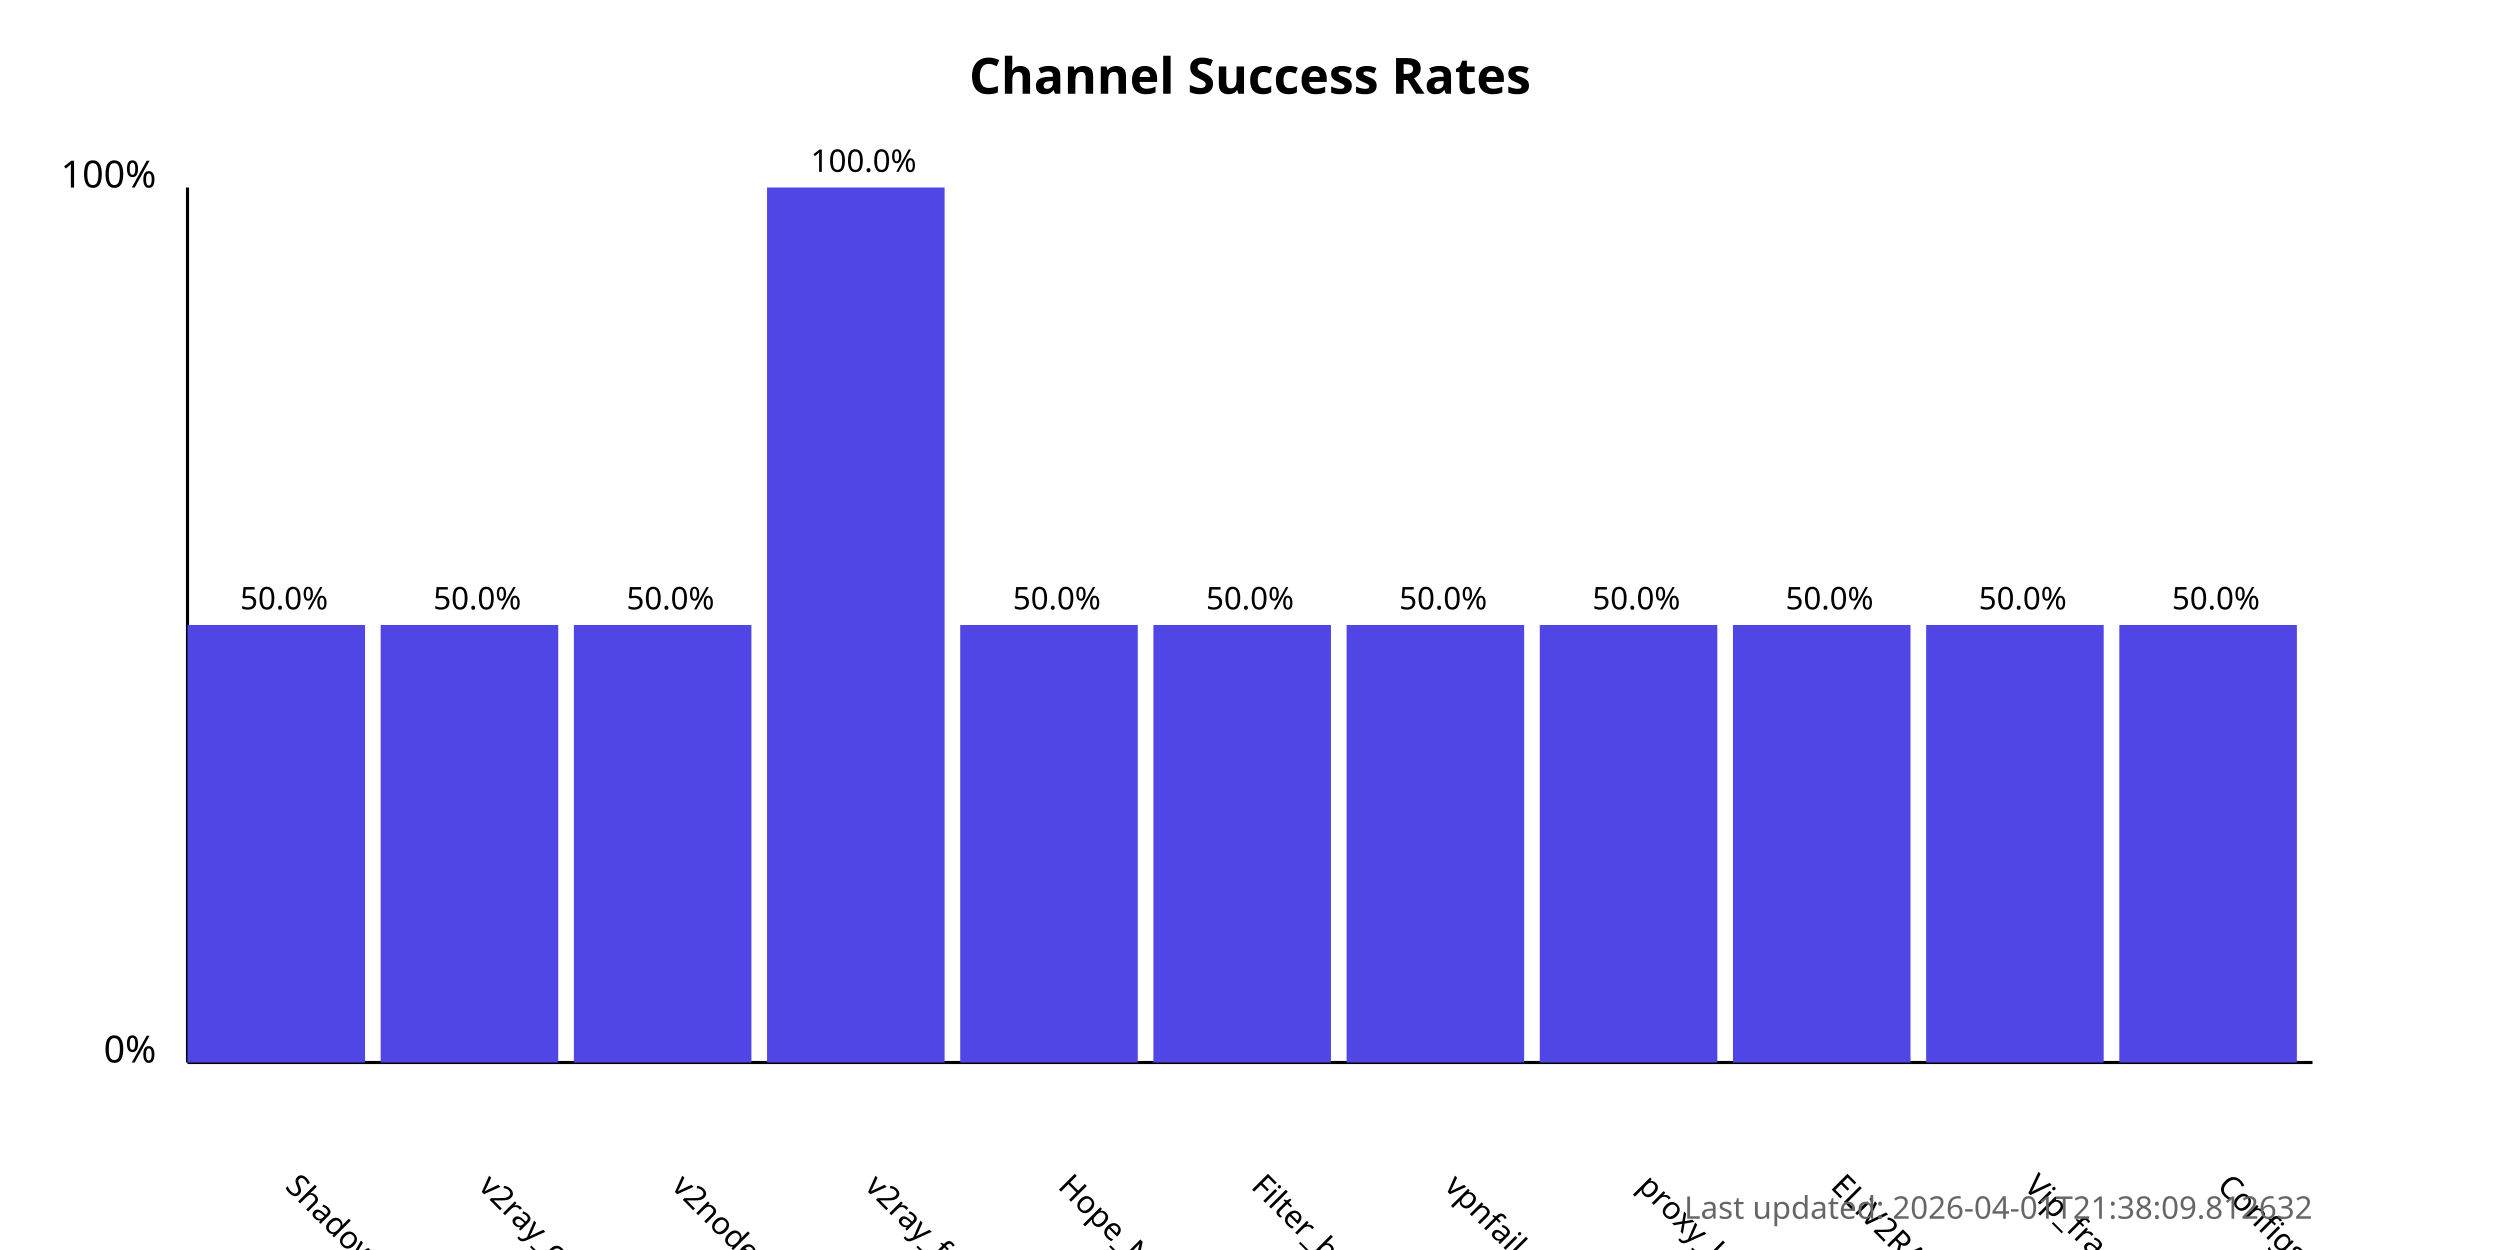
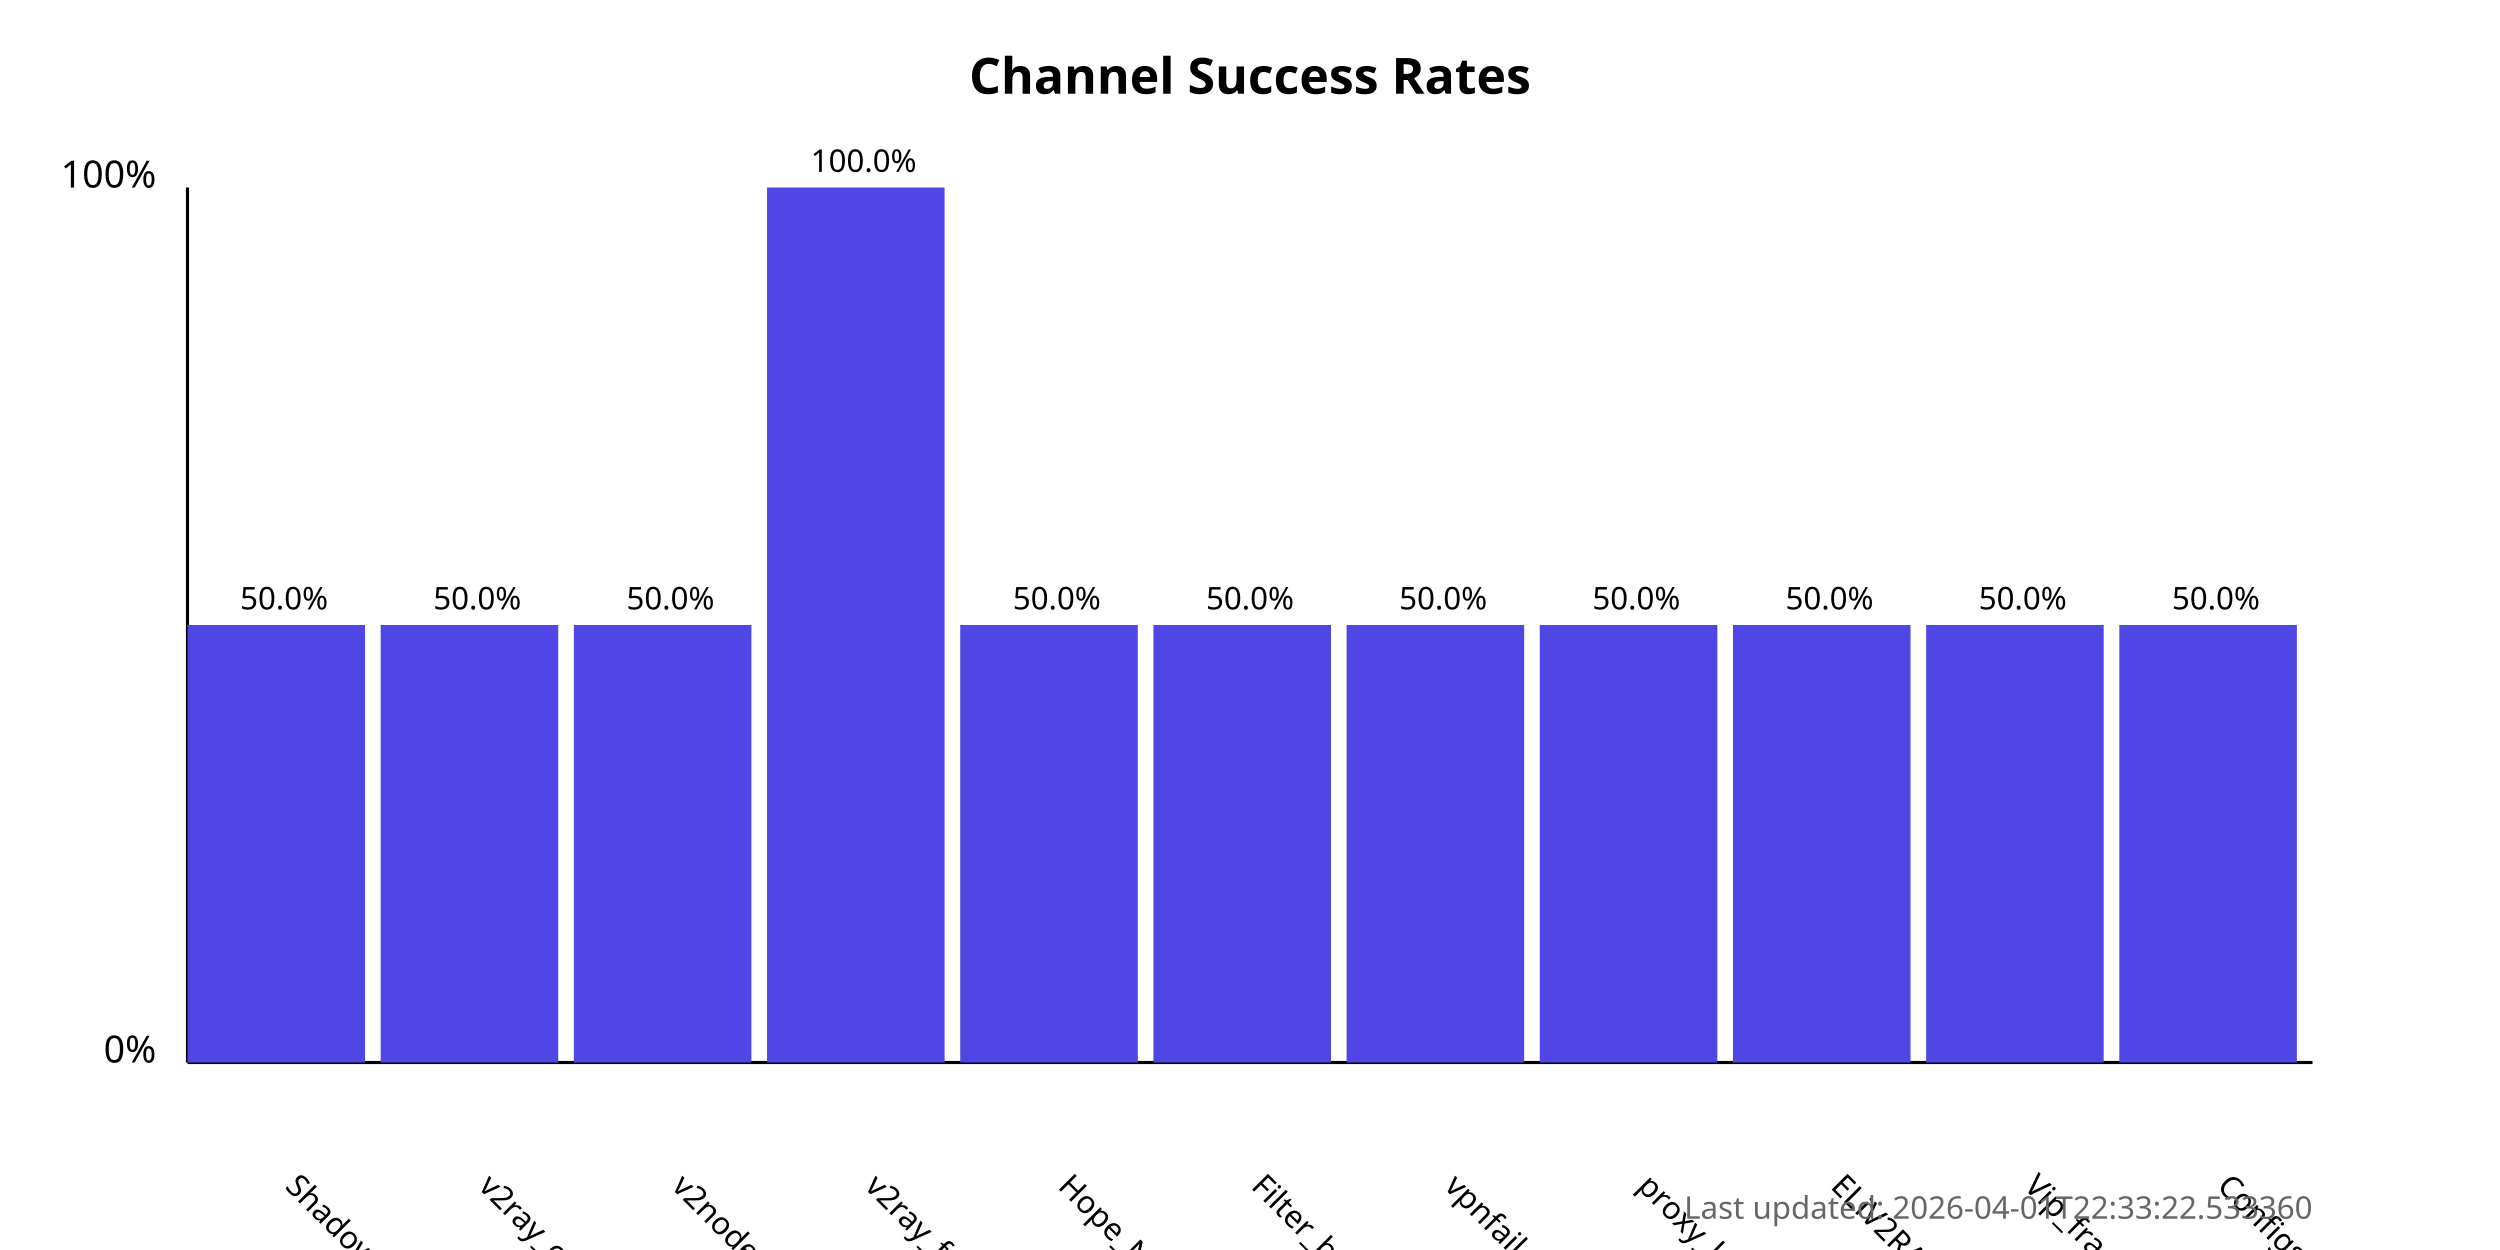
<svg xmlns="http://www.w3.org/2000/svg" width="800" height="400">
  <style>
            .chart-title { font: bold 16px sans-serif; }
            .axis-label { font: 12px sans-serif; }
            .tick-label { font: 10px sans-serif; }
            .bar { fill: #4f46e5; }
            .bar:hover { fill: #6366f1; }
            .timestamp { font: 10px sans-serif; fill: #666; }
        </style>
  <text x="400.0" y="30" text-anchor="middle" class="chart-title">
            Channel Success Rates
        </text>
  <line x1="60" y1="340" x2="60" y2="60" stroke="black" stroke-width="1" />
  <line x1="60" y1="340" x2="740" y2="340" stroke="black" stroke-width="1" />
  <text x="50" y="340" text-anchor="end" class="axis-label">0%</text>
  <text x="50" y="60" text-anchor="end" class="axis-label">100%</text>
  <g>
    <rect x="60" y="200.0" width="56.818" height="140.0" class="bar" />
    <text x="90.909" y="380" transform="rotate(45, 90.90909, 380)" text-anchor="start" class="tick-label">
                ShadowProxy66
            </text>
    <text x="90.909" y="195.0" text-anchor="middle" class="tick-label">
                50.0%
            </text>
  </g>
  <g>
    <rect x="121.818" y="200.0" width="56.818" height="140.0" class="bar" />
    <text x="152.727" y="380" transform="rotate(45, 152.7273, 380)" text-anchor="start" class="tick-label">
                v2ray_configs_pool
            </text>
    <text x="152.727" y="195.0" text-anchor="middle" class="tick-label">
                50.0%
            </text>
  </g>
  <g>
    <rect x="183.636" y="200.0" width="56.818" height="140.0" class="bar" />
    <text x="214.545" y="380" transform="rotate(45, 214.5455, 380)" text-anchor="start" class="tick-label">
                v2nodes
            </text>
    <text x="214.545" y="195.0" text-anchor="middle" class="tick-label">
                50.0%
            </text>
  </g>
  <g>
    <rect x="245.455" y="60.0" width="56.818" height="280.0" class="bar" />
    <text x="276.364" y="380" transform="rotate(45, 276.3636, 380)" text-anchor="start" class="tick-label">
                v2ray_free_conf
            </text>
    <text x="276.364" y="55.0" text-anchor="middle" class="tick-label">
                100.0%
            </text>
  </g>
  <g>
    <rect x="307.273" y="200.0" width="56.818" height="140.0" class="bar" />
    <text x="338.182" y="380" transform="rotate(45, 338.1818, 380)" text-anchor="start" class="tick-label">
                Hope_Net
            </text>
    <text x="338.182" y="195.0" text-anchor="middle" class="tick-label">
                50.0%
            </text>
  </g>
  <g>
    <rect x="369.091" y="200.0" width="56.818" height="140.0" class="bar" />
    <text x="400.0" y="380" transform="rotate(45, 400.0, 380)" text-anchor="start" class="tick-label">
                Filter_breaker
            </text>
    <text x="400.0" y="195.0" text-anchor="middle" class="tick-label">
                50.0%
            </text>
  </g>
  <g>
    <rect x="430.909" y="200.0" width="56.818" height="140.0" class="bar" />
    <text x="461.818" y="380" transform="rotate(45, 461.8182, 380)" text-anchor="start" class="tick-label">
                vpnfail_vless
            </text>
    <text x="461.818" y="195.0" text-anchor="middle" class="tick-label">
                50.0%
            </text>
  </g>
  <g>
    <rect x="492.727" y="200.0" width="56.818" height="140.0" class="bar" />
    <text x="523.636" y="380" transform="rotate(45, 523.6364, 380)" text-anchor="start" class="tick-label">
                proxy_kafee
            </text>
    <text x="523.636" y="195.0" text-anchor="middle" class="tick-label">
                50.0%
            </text>
  </g>
  <g>
    <rect x="554.545" y="200.0" width="56.818" height="140.0" class="bar" />
    <text x="585.455" y="380" transform="rotate(45, 585.4545, 380)" text-anchor="start" class="tick-label">
                ELiV2RAY
            </text>
    <text x="585.455" y="195.0" text-anchor="middle" class="tick-label">
                50.0%
            </text>
  </g>
  <g>
    <rect x="616.364" y="200.0" width="56.818" height="140.0" class="bar" />
    <text x="647.273" y="380" transform="rotate(45, 647.2727, 380)" text-anchor="start" class="tick-label">
                Vip_fragment_v2ray
            </text>
    <text x="647.273" y="195.0" text-anchor="middle" class="tick-label">
                50.0%
            </text>
  </g>
  <g>
    <rect x="678.182" y="200.0" width="56.818" height="140.0" class="bar" />
    <text x="709.091" y="380" transform="rotate(45, 709.0909, 380)" text-anchor="start" class="tick-label">
                ConfigsHubPlus
            </text>
    <text x="709.091" y="195.0" text-anchor="middle" class="tick-label">
                50.0%
            </text>
  </g>
  <text x="740" y="390" text-anchor="end" class="timestamp">
-             Last updated: 2026-04-01T21:38:09.812632
+             Last updated: 2026-04-01T22:33:22.533360
        </text>
</svg>
